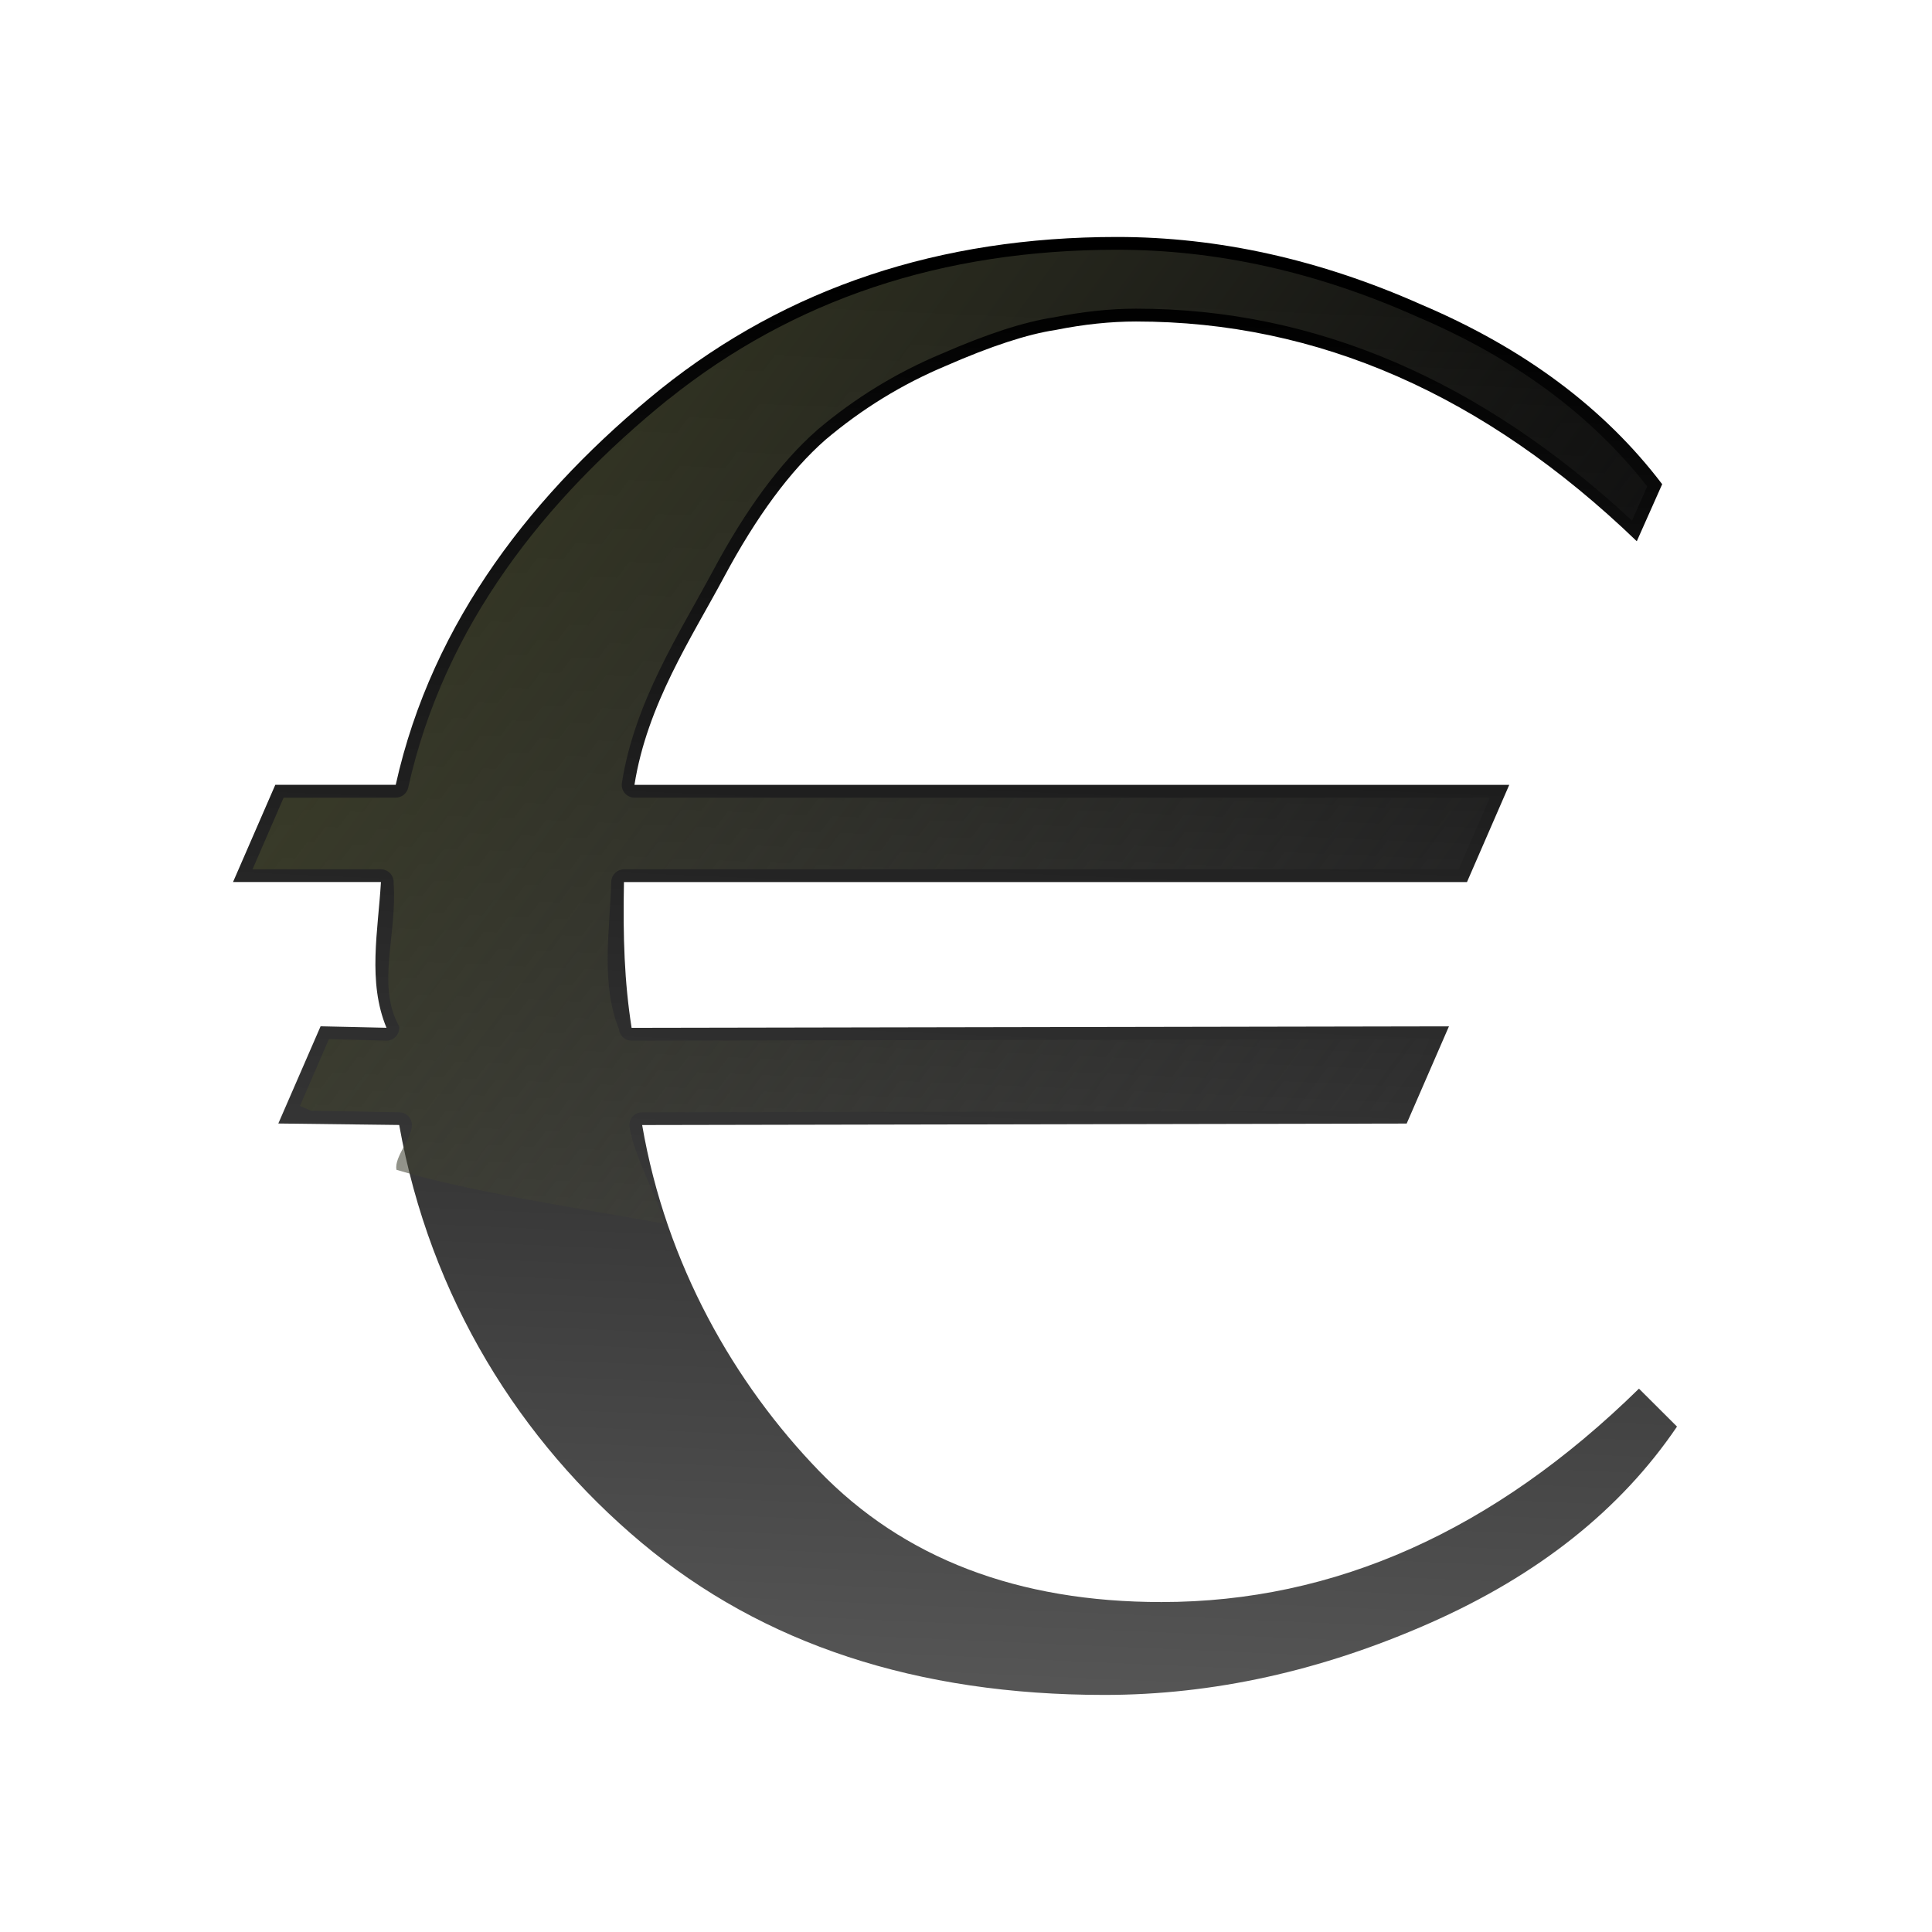
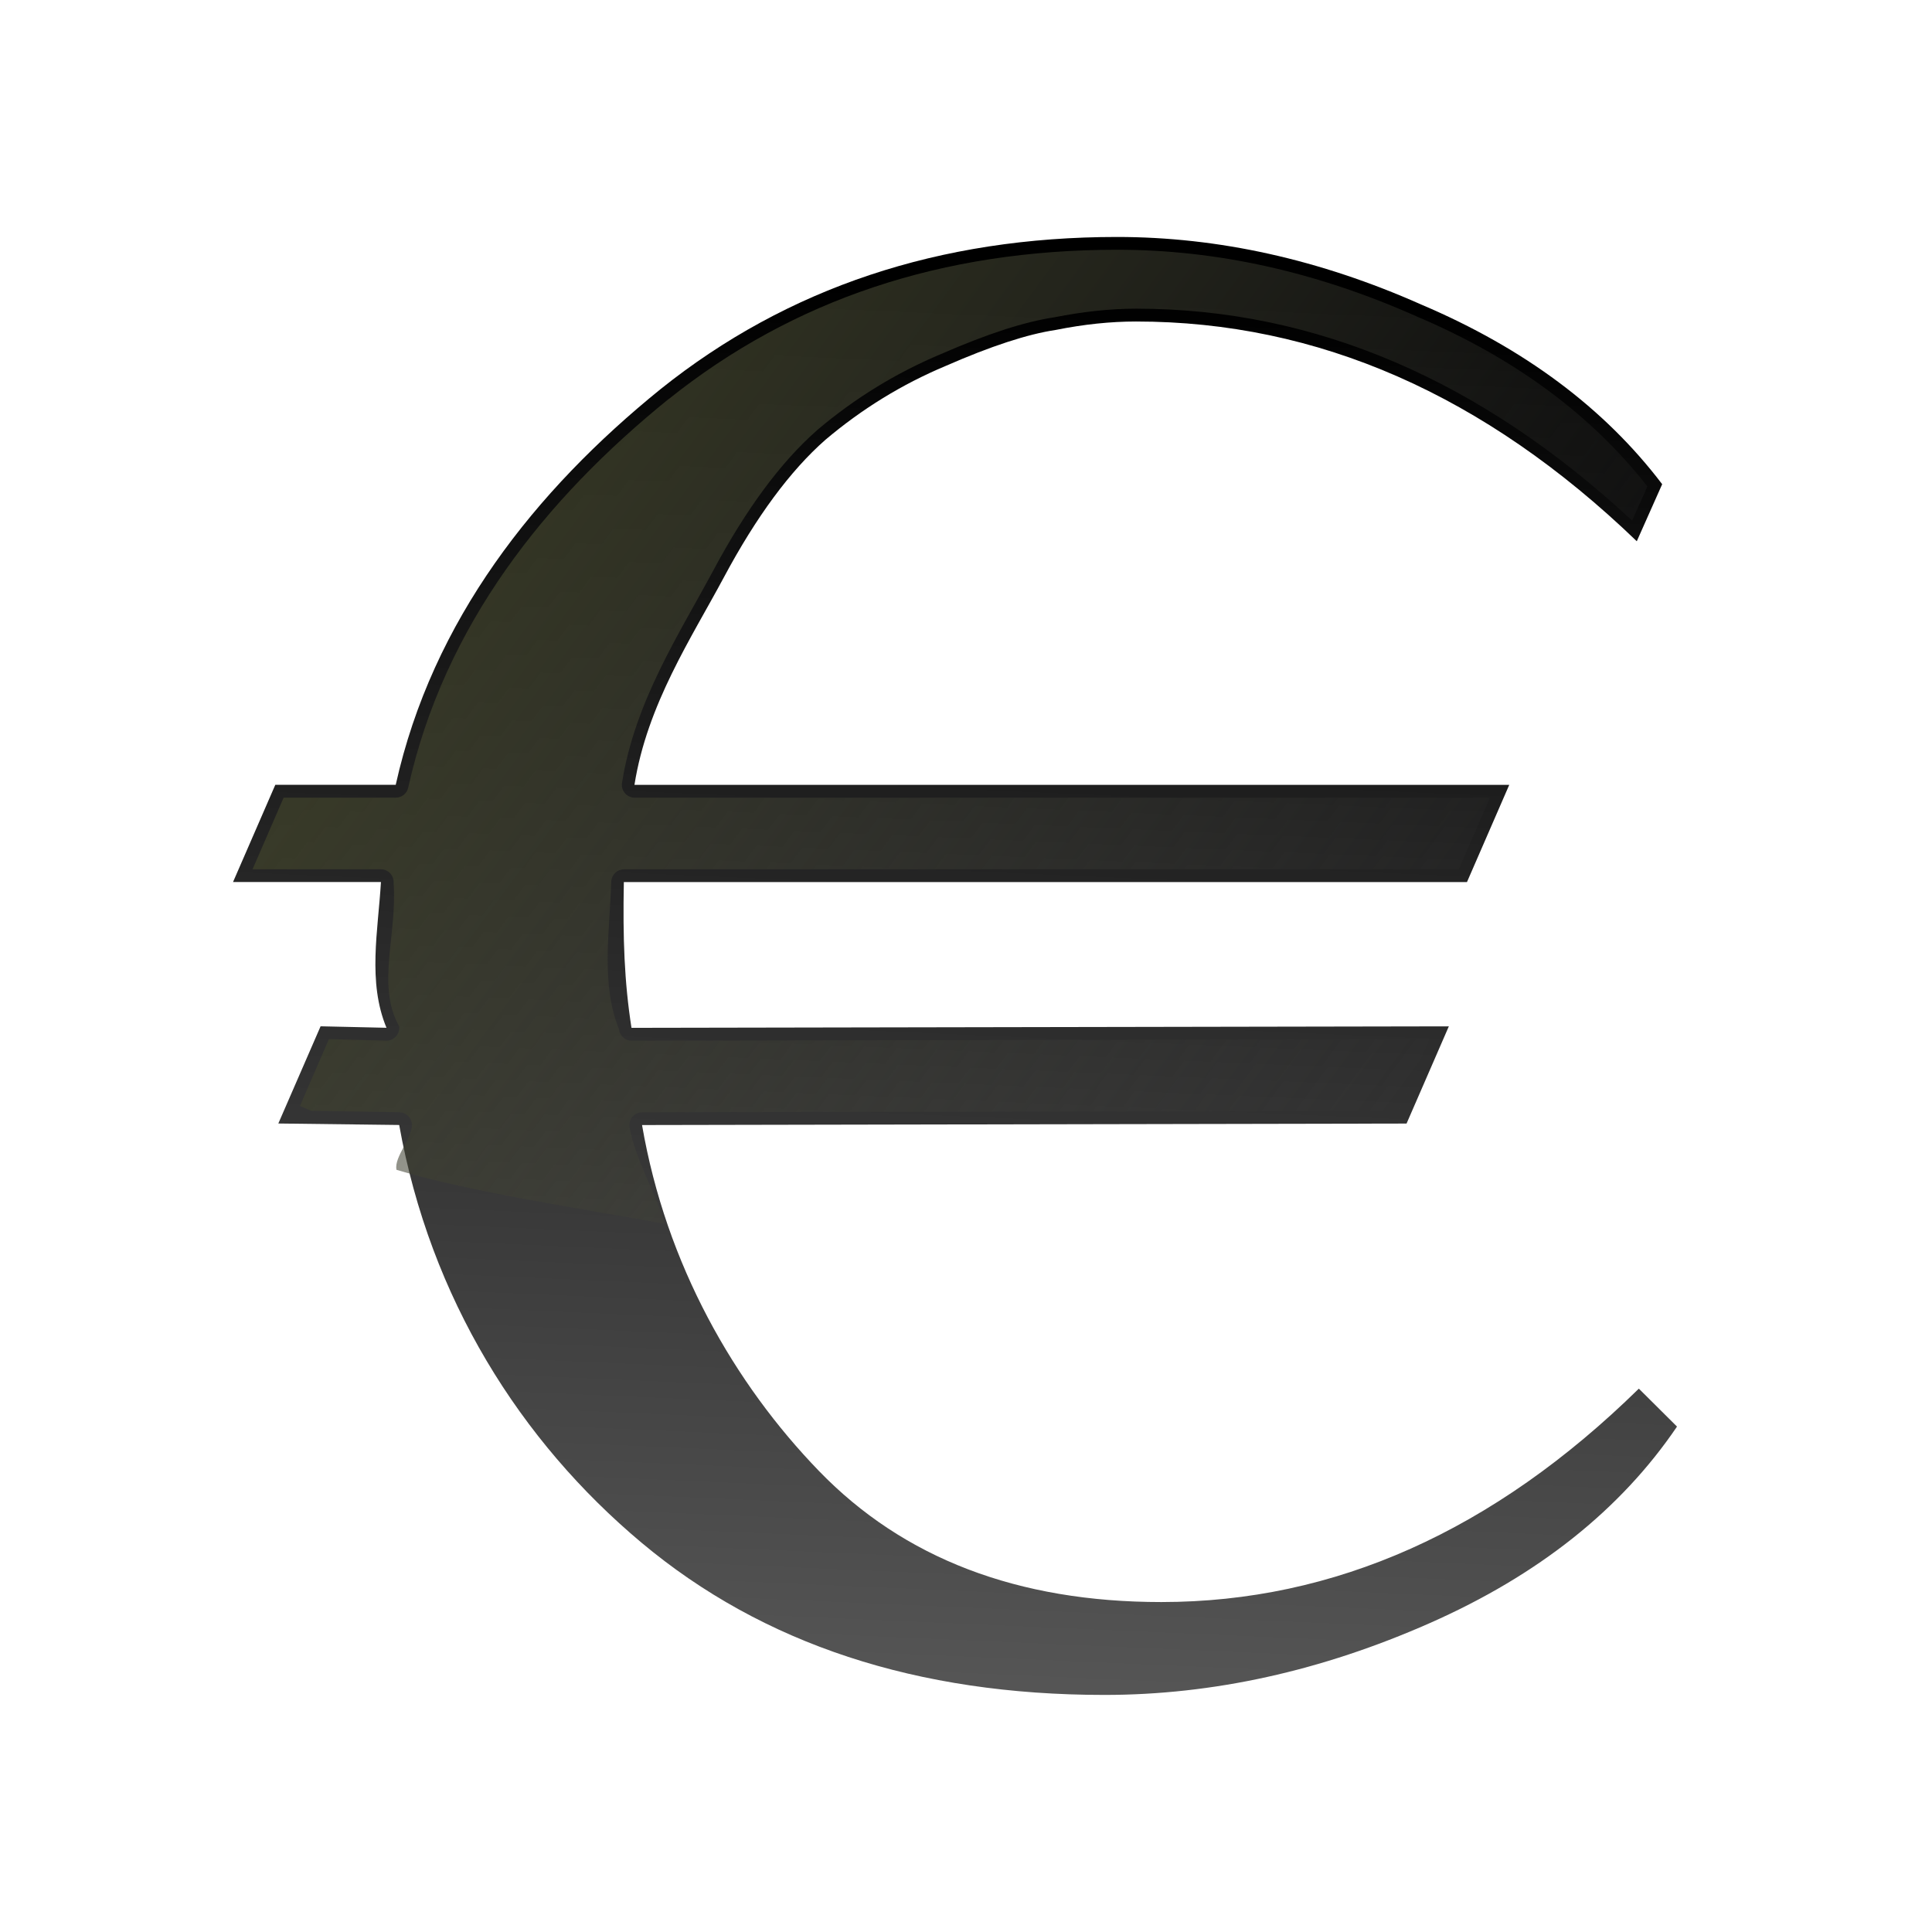
- <svg xmlns="http://www.w3.org/2000/svg" xmlns:xlink="http://www.w3.org/1999/xlink" height="32" viewBox="0 0 8.467 8.467" width="32" version="1.1" id="svg20">
-   <defs id="defs24">
-     <linearGradient xlink:href="#b" id="linearGradient836" x1="38.798" y1="9.625" x2="112.493" y2="64.084" gradientUnits="userSpaceOnUse" gradientTransform="matrix(0.2645833,0,0,0.2645833,-3.018896,0.01852172)" />
-     <linearGradient xlink:href="#a" id="linearGradient833" gradientUnits="userSpaceOnUse" gradientTransform="translate(-3.204104,-263.3556)" x1="18.709" y1="292.767" x2="19.767" y2="268.425" />
-     <linearGradient xlink:href="#a" id="linearGradient835" gradientUnits="userSpaceOnUse" gradientTransform="translate(-3.204104,-263.3556)" x1="18.709" y1="292.767" x2="19.767" y2="268.425" />
-   </defs>
-   <linearGradient id="a" gradientUnits="userSpaceOnUse" x1="18.709" x2="19.767" y1="292.767" y2="268.425" gradientTransform="translate(-3.204104,-263.3556)">
-     <stop offset="0" stop-color="#555" id="stop2" />
-     <stop offset="1" id="stop4" />
+ <svg xmlns="http://www.w3.org/2000/svg" height="32" viewBox="0 0 8.467 8.467" width="32">
+   <linearGradient id="a" gradientUnits="userSpaceOnUse" x1="7.246" x2="26.745" y1="2.565" y2="16.974">
+     <stop offset="0" stop-color="#3b3e22" />
+     <stop offset="1" stop-color="#454545" stop-opacity="0" />
  </linearGradient>
-   <linearGradient id="b" gradientUnits="userSpaceOnUse" x1="44.924" x2="44.567" y1="7.582" y2="97.582" gradientTransform="scale(0.2645833)">
-     <stop offset="0" stop-color="#3b3e22" id="stop7" />
-     <stop offset="1" stop-color="#454545" stop-opacity="0" id="stop9" />
+   <linearGradient id="b" gradientUnits="userSpaceOnUse" x1="15.505" x2="16.563" y1="29.411" y2="5.069">
+     <stop offset="0" stop-color="#555" />
+     <stop offset="1" />
  </linearGradient>
-   <g id="g831" transform="scale(0.25)">
-     <g id="text14" style="font-size:35.2px;font-family:sans-serif;letter-spacing:0;word-spacing:0;fill:url(#linearGradient835);stroke-width:0.88" aria-label="€">
-       <path id="path840" style="font-style:normal;font-variant:normal;font-weight:normal;font-stretch:normal;font-size:37.042px;font-family:FreeSerif;-inkscape-font-specification:FreeSerif;fill:url(#linearGradient833);stroke-width:0.88" d="m 29.398,25.008 c -0.988,1.457 -2.432,2.605 -4.334,3.445 -1.901,0.84 -3.803,1.259 -5.704,1.259 -3.284,0 -5.988,-0.889 -8.112,-2.667 -2.124,-1.778 -3.707,-4.287 -4.25,-7.324 l -2.119,-0.026 0.741,-1.704 1.155,0.026 C 6.441,17.212 6.628,16.317 6.678,15.462 h -2.593 l 0.741,-1.704 h 2.111 c 0.642,-2.889 2.446,-5.159 4.643,-6.937 2.223,-1.778 4.889,-2.667 8.001,-2.667 1.778,0 3.556,0.395 5.334,1.185 1.803,0.766 3.21,1.815 4.223,3.149 l -0.445,1 c -2.667,-2.568 -5.593,-3.852 -8.779,-3.852 -0.445,0 -0.914,0.049 -1.408,0.148 -0.494,0.074 -1.136,0.284 -1.926,0.63 -0.766,0.321 -1.469,0.753 -2.111,1.296 -0.617,0.543 -1.21,1.346 -1.778,2.408 -0.568,1.062 -1.347,2.233 -1.569,3.641 h 15.335 l -0.741,1.704 H 10.938 c -0.019,0.974 0.008,1.75 0.134,2.555 l 14.328,-0.026 -0.741,1.704 -13.402,0.026 c 0.42,2.445 1.62,4.534 3.102,6.065 1.482,1.531 3.482,2.297 6.001,2.297 3.037,0 5.828,-1.247 8.371,-3.741 z" />
-     </g>
-     <path id="text823" d="m 19.583,4.378 c -3.069,0 -5.679,0.873 -7.862,2.619 v -0.002 C 9.561,8.742 7.788,10.96 7.156,13.806 7.134,13.909 7.043,13.982 6.937,13.983 h -1.965 l -0.545,1.256 h 2.25 c 0.131,2.86e-4 0.234,0.113 0.223,0.244 0.066,0.896 -0.306,1.789 0.097,2.509 0.016,0.133 -0.089,0.25 -0.223,0.25 l -1.008,-0.026 -0.508,1.171 c 0.065,0.028 0.129,0.057 0.194,0.085 l 1.545,0.026 c 0.109,4.3e-5 0.202,0.078 0.221,0.186 0.042,0.237 -0.319,0.595 -0.267,0.823 1.295,0.392 3.308,0.691 4.703,0.946 -0.149,-0.509 -0.522,-1.14 -0.617,-1.693 -0.023,-0.137 0.082,-0.261 0.221,-0.261 l 13.256,-0.026 0.547,-1.256 -13.988,0.026 c -0.116,-2.2e-4 -0.212,-0.088 -0.223,-0.204 -0.317,-0.789 -0.165,-1.677 -0.134,-2.593 0.009,-0.116 0.106,-0.206 0.223,-0.207 H 25.57 L 26.117,13.983 H 11.123 c -0.138,-3.37e-4 -0.243,-0.124 -0.221,-0.26 0.225,-1.428 1.011,-2.623 1.593,-3.71 0.576,-1.078 1.18,-1.902 1.826,-2.471 0.001,-0.001 0.002,-0.003 0.004,-0.004 0.659,-0.558 1.383,-1.002 2.17,-1.332 0.799,-0.349 1.455,-0.564 1.981,-0.643 0.503,-0.1 0.981,-0.152 1.439,-0.152 3.151,0 6.057,1.264 8.694,3.715 L 28.876,8.527 C 27.896,7.276 26.556,6.279 24.829,5.546 c -0.001,-6.76e-4 -0.003,-0.001 -0.004,-0.002 C 23.072,4.765 21.328,4.378 19.583,4.378 Z" style="font-size:35.2px;font-family:sans-serif;letter-spacing:0;word-spacing:0;fill:url(#linearGradient836);fill-opacity:1;stroke-width:0.88" />
+   <g stroke-width=".88" transform="scale(.25)">
+     <path d="m29.398 25.008c-.988 1.457-2.432 2.605-4.334 3.445-1.901.84-3.803 1.259-5.704 1.259-3.284 0-5.988-.889-8.112-2.667-2.124-1.778-3.707-4.287-4.25-7.324l-2.119-.026.741-1.704 1.155.026c-.334-.805-.147-1.701-.097-2.555h-2.593l.741-1.704h2.111c.642-2.889 2.446-5.159 4.643-6.937 2.223-1.778 4.889-2.667 8.001-2.667 1.778 0 3.556.395 5.334 1.185 1.803.766 3.21 1.815 4.223 3.149l-.445 1c-2.667-2.568-5.593-3.852-8.779-3.852-.445 0-.914.049-1.408.148-.494.074-1.136.284-1.926.63-.766.321-1.469.753-2.111 1.296-.617.543-1.21 1.346-1.778 2.408-.568 1.062-1.347 2.233-1.569 3.641h15.335l-.741 1.704h-14.78c-.019.974.008 1.75.134 2.555l14.328-.026-.741 1.704-13.402.026c.42 2.445 1.62 4.534 3.102 6.065 1.482 1.531 3.482 2.297 6.001 2.297 3.037 0 5.828-1.247 8.371-3.741z" fill="url(#b)" />
+     <path d="m19.583 4.378c-3.069 0-5.679.873-7.862 2.619v-.002c-2.16 1.747-3.933 3.966-4.565 6.812-.022.103-.113.176-.219.176h-1.965l-.545 1.256h2.25c.131 0.0.234.113.223.244.066.896-.306 1.789.097 2.509.016.133-.089.25-.223.25l-1.008-.026-.508 1.171c.065.028.129.057.194.085l1.545.026c.109 0.0.202.078.221.186.042.237-.319.595-.267.823 1.295.392 3.308.691 4.703.946-.149-.509-.522-1.14-.617-1.693-.023-.137.082-.261.221-.261l13.256-.026.547-1.256-13.988.026c-.116-0-.212-.088-.223-.204-.317-.789-.165-1.677-.134-2.593.009-.116.106-.206.223-.207h14.633l.547-1.256h-14.994c-.138-0-.243-.124-.221-.26.225-1.428 1.011-2.623 1.593-3.71.576-1.078 1.18-1.902 1.826-2.471.001-.001.002-.003.004-.004.659-.558 1.383-1.002 2.17-1.332.799-.349 1.455-.564 1.981-.643.503-.1.981-.152 1.439-.152 3.151 0 6.057 1.264 8.694 3.715l.268-.599c-.98-1.251-2.32-2.247-4.047-2.981-.001-.001-.003-.001-.004-.002-1.753-.779-3.497-1.166-5.242-1.166z" fill="url(#a)" />
  </g>
</svg>
